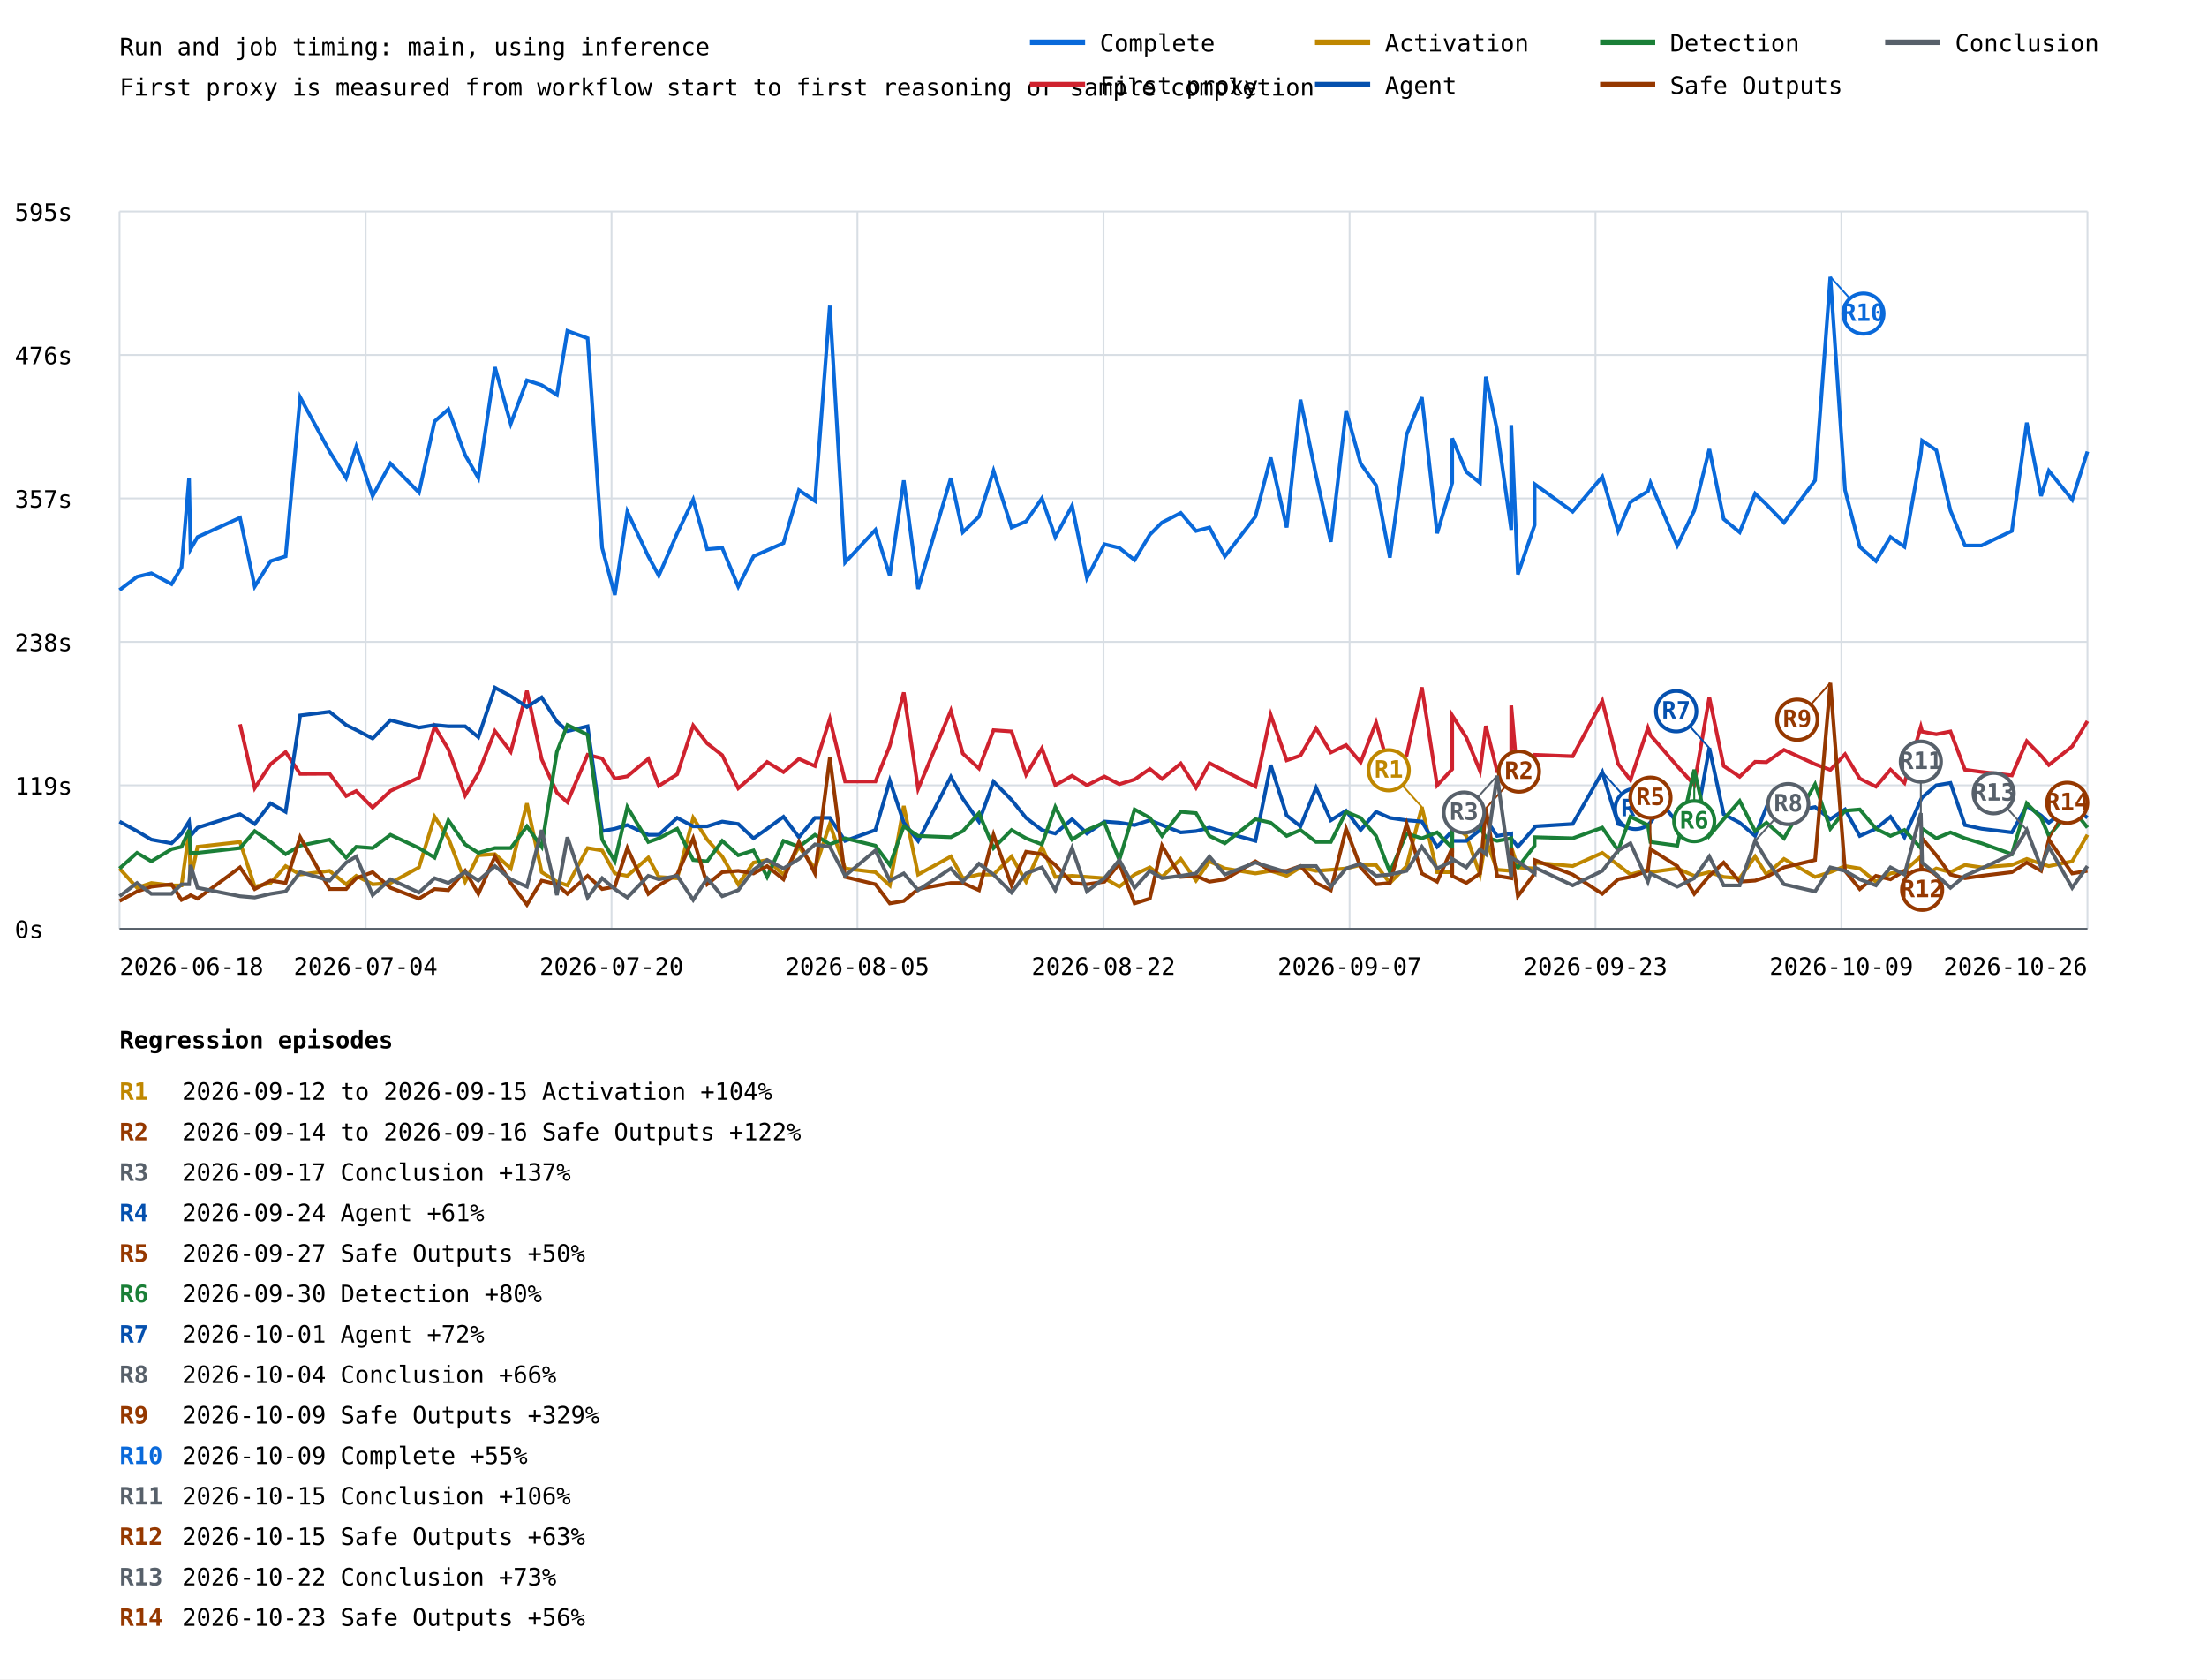
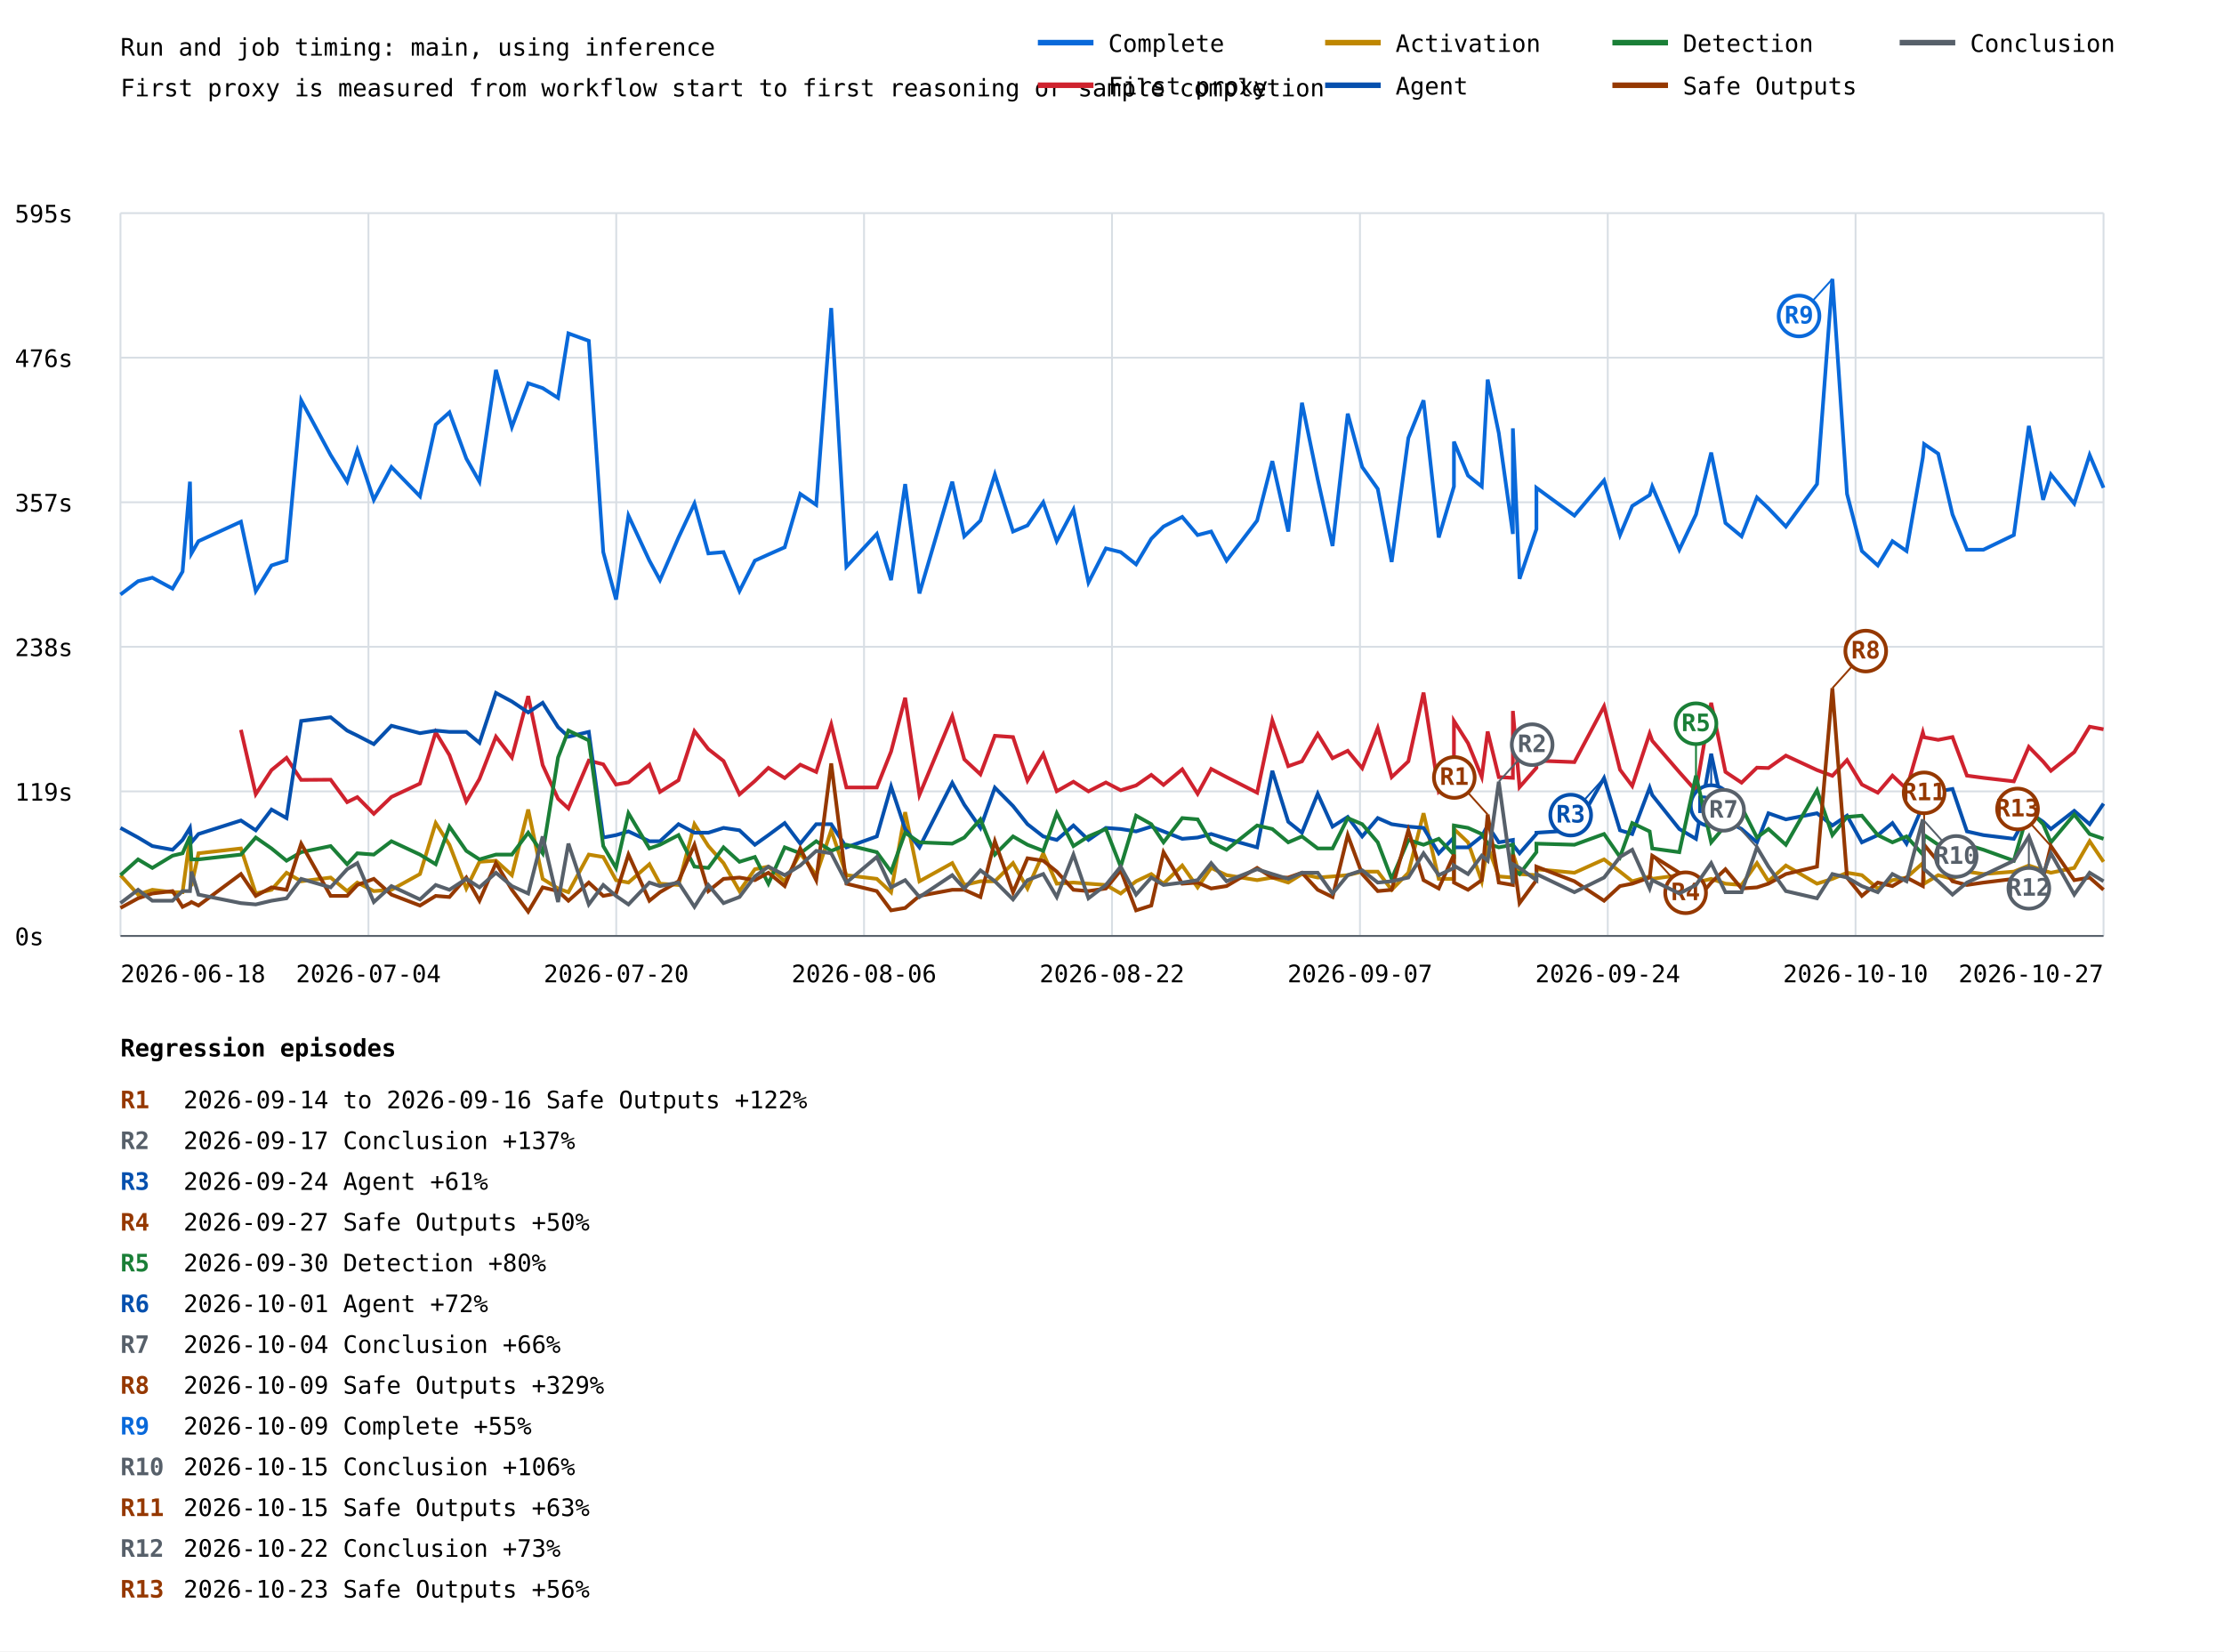
- <svg xmlns="http://www.w3.org/2000/svg" width="1200" height="913" viewBox="0 0 1200 913">
+ <svg xmlns="http://www.w3.org/2000/svg" width="1200" height="891" viewBox="0 0 1200 891">
  <rect width="100%" height="100%" fill="white" />
  <style>text{font-family:ui-monospace,monospace;font-size:13px}.axis{stroke:#57606a;stroke-width:1}.grid{stroke:#d8dee4;stroke-width:1}</style>
  <text x="65" y="30" font-size="20">Run and job timing: main, using inference</text>
  <text x="65" y="52">First proxy is measured from workflow start to first reasoning or sample completion</text>
  <line class="grid" x1="65" y1="505.0" x2="1135" y2="505.0" />
  <text x="8" y="510.0">0s</text>
  <line class="grid" x1="65" y1="427.0" x2="1135" y2="427.0" />
  <text x="8" y="432.0">119s</text>
  <line class="grid" x1="65" y1="349.0" x2="1135" y2="349.0" />
  <text x="8" y="354.0">238s</text>
  <line class="grid" x1="65" y1="271.0" x2="1135" y2="271.0" />
  <text x="8" y="276.0">357s</text>
  <line class="grid" x1="65" y1="193.0" x2="1135" y2="193.0" />
  <text x="8" y="198.0">476s</text>
  <line class="grid" x1="65" y1="115.0" x2="1135" y2="115.0" />
  <text x="8" y="120.0">595s</text>
  <line class="grid" x1="65.0" y1="115" x2="65.0" y2="505" />
  <line class="grid" x1="198.8" y1="115" x2="198.8" y2="505" />
  <line class="grid" x1="332.5" y1="115" x2="332.5" y2="505" />
  <line class="grid" x1="466.2" y1="115" x2="466.2" y2="505" />
  <line class="grid" x1="600.0" y1="115" x2="600.0" y2="505" />
  <line class="grid" x1="733.8" y1="115" x2="733.8" y2="505" />
  <line class="grid" x1="867.5" y1="115" x2="867.5" y2="505" />
  <line class="grid" x1="1001.2" y1="115" x2="1001.2" y2="505" />
  <line class="grid" x1="1135.0" y1="115" x2="1135.0" y2="505" />
-   <polyline points="65.0,320.8 74.5,313.6 82.3,311.7 93.3,317.6 98.7,308.4 102.8,259.9 103.6,298.6 107.4,292.0 130.5,281.5 138.5,318.9 147.1,305.1 155.3,302.5 163.2,216.0 179.2,245.5 188.2,259.9 193.7,242.9 202.6,269.7 212.3,252.0 227.8,267.8 236.3,229.1 243.8,222.5 252.9,247.4 260.1,259.9 269.1,199.6 277.7,230.4 286.5,206.8 294.5,209.4 302.8,214.7 308.5,179.9 319.5,183.9 327.4,297.9 334.3,323.5 341.1,278.2 352.5,302.5 358.2,313.0 368.2,290.0 376.9,271.7 384.5,298.6 392.7,297.9 401.4,318.9 409.7,302.5 417.1,299.2 426.0,295.3 434.4,266.5 443.1,272.4 451.2,166.2 459.5,305.8 476.0,288.1 483.8,313.0 491.4,261.2 499.2,320.2 517.0,259.9 523.5,289.4 532.3,280.9 540.2,256.0 550.0,286.8 557.9,283.5 566.5,271.0 573.8,292.0 582.9,275.0 591.0,314.3 600.5,295.9 608.6,297.9 616.9,304.5 625.2,290.7 631.8,284.1 642.0,278.9 650.3,288.7 657.6,286.8 666.0,302.5 682.6,280.9 690.9,248.8 699.6,286.8 707.1,217.3 715.6,258.6 723.6,294.6 731.9,223.2 739.8,252.0 748.2,263.8 755.7,303.2 764.8,236.3 773.1,216.0 781.4,290.0 789.6,262.5 789.6,238.3 797.3,256.6 804.7,262.5 807.9,204.8 814.0,233.7 821.7,288.1 821.7,231.1 825.3,312.3 834.4,285.5 834.4,263.2 855.1,278.2 871.2,259.2 879.8,288.7 886.5,273.0 896.0,267.1 897.4,262.5 912.0,296.6 921.2,277.6 929.4,244.2 937.2,282.2 945.9,289.4 954.3,268.4 960.5,274.3 970.0,284.1 986.9,261.2 995.2,150.5 1003.2,266.5 1011.2,297.3 1020.0,305.1 1027.9,292.0 1035.5,297.3 1044.4,246.8 1045.1,239.6 1052.8,244.8 1060.5,277.6 1068.4,296.6 1077.4,296.6 1093.9,288.7 1102.0,229.8 1109.8,269.7 1114.0,256.0 1126.7,271.7 1135.0,245.5" fill="none" stroke="#0969da" stroke-width="2" />
-   <line x1="995.2" y1="150.5" x2="1013.2" y2="170.5" stroke="#0969da" stroke-width="1" />
-   <circle cx="1013.2" cy="170.5" r="11" fill="white" stroke="#0969da" stroke-width="2" />
-   <text x="1013.2" y="174.5" fill="#0969da" font-size="10" font-weight="bold" text-anchor="middle">R10</text>
-   <polyline points="130.5,393.8 138.5,428.5 147.1,415.5 155.3,408.9 163.2,420.8 179.2,420.7 188.2,432.8 193.7,430.1 202.6,439.1 212.3,430.0 227.8,422.8 236.3,395.1 243.8,407.4 252.9,432.5 260.1,420.3 269.1,397.5 277.7,408.7 286.5,375.6 294.5,412.8 302.8,431.0 308.5,436.2 319.5,410.4 327.4,412.4 334.3,423.3 341.1,422.1 352.5,412.6 358.2,427.3 368.2,421.0 376.9,394.5 384.5,404.2 392.7,410.6 401.4,428.6 409.7,421.4 417.1,414.3 426.0,419.8 434.4,412.6 443.1,416.5 451.2,390.9 459.5,424.9 476.0,424.9 483.8,405.5 491.4,376.5 499.2,428.9 517.0,386.4 523.5,409.7 532.3,417.8 540.2,397.0 550.0,397.7 557.9,421.2 566.5,406.9 573.8,426.9 582.9,421.8 591.0,427.0 600.5,422.2 608.6,426.4 616.9,423.8 625.2,418.1 631.8,423.5 642.0,415.1 650.3,428.3 657.6,414.9 666.0,419.3 682.6,427.7 690.9,388.7 699.6,413.4 707.1,410.8 715.6,396.0 723.6,409.1 731.9,405.1 739.8,414.5 748.2,392.8 755.7,419.3 764.8,410.8 773.1,373.7 781.4,427.0 789.6,418.2 789.6,389.0 797.3,401.0 804.7,419.2 807.9,394.7 814.0,419.3 821.7,419.7 821.7,383.6 825.3,424.7 834.4,414.3 834.4,410.4 855.1,411.2 871.2,381.1 879.8,415.3 886.5,424.1 896.0,395.8 897.4,399.7 912.0,416.6 921.2,426.7 929.4,379.2 937.2,416.5 945.9,422.3 954.3,414.2 960.5,414.4 970.0,407.7 986.9,415.5 995.2,418.6 1003.2,410.1 1011.2,423.3 1020.0,427.7 1027.9,418.5 1035.5,425.7 1044.4,395.2 1045.1,397.8 1052.8,399.2 1060.5,397.7 1068.4,418.5 1077.4,419.7 1093.9,421.6 1102.0,403.0 1109.8,410.9 1114.0,415.9 1126.7,405.8 1135.0,392.1" fill="none" stroke="#cf222e" stroke-width="2" />
-   <polyline points="65.0,472.2 74.5,482.7 82.3,480.1 93.3,481.4 98.7,481.4 102.8,451.9 103.6,478.1 107.4,460.4 130.5,457.8 138.5,482.1 147.1,480.1 155.3,470.9 163.2,475.5 179.2,473.5 188.2,480.8 193.7,476.2 202.6,480.8 212.3,480.1 227.8,471.6 236.3,444.1 243.8,455.8 252.9,479.4 260.1,465.0 269.1,464.4 277.7,472.2 286.5,436.8 294.5,474.2 302.8,479.4 308.5,481.4 319.5,461.1 327.4,462.4 334.3,474.9 341.1,476.2 352.5,466.3 358.2,476.8 368.2,477.5 376.9,444.7 384.5,456.5 392.7,465.7 401.4,480.8 409.7,469.0 417.1,467.6 426.0,475.5 434.4,460.4 443.1,472.2 451.2,448.0 459.5,472.2 476.0,474.2 483.8,481.4 491.4,438.2 499.2,475.5 517.0,465.7 523.5,477.5 532.3,475.5 540.2,475.5 550.0,465.7 557.9,479.4 566.5,460.4 573.8,476.8 582.9,476.2 591.0,476.8 600.5,477.5 608.6,482.1 616.9,475.5 625.2,471.6 631.8,476.8 642.0,467.0 650.3,478.8 657.6,468.3 666.0,472.2 682.6,474.9 690.9,473.5 699.6,476.2 707.1,471.6 715.6,473.5 723.6,472.9 731.9,472.2 739.8,470.3 748.2,470.3 755.7,480.1 764.8,470.9 773.1,438.8 781.4,474.2 789.6,474.2 789.6,447.3 797.3,454.5 804.7,475.5 807.9,456.5 814.0,472.9 821.7,473.5 821.7,460.4 825.3,471.6 834.4,472.2 834.4,469.0 855.1,470.9 871.2,463.7 879.8,470.3 886.5,475.5 896.0,472.9 897.4,474.2 912.0,472.2 921.2,476.2 929.4,474.2 937.2,476.8 945.9,477.5 954.3,465.7 960.5,475.5 970.0,467.0 986.9,476.8 995.2,474.2 1003.2,470.9 1011.2,472.2 1020.0,479.4 1027.9,474.9 1035.5,473.5 1044.4,465.7 1045.1,476.8 1052.8,472.2 1060.5,474.2 1068.4,470.3 1077.4,471.6 1093.9,470.3 1102.0,467.0 1109.8,469.6 1114.0,470.9 1126.7,468.3 1135.0,453.9" fill="none" stroke="#bf8700" stroke-width="2" />
-   <line x1="773.1" y1="438.8" x2="755.1" y2="418.8" stroke="#bf8700" stroke-width="1" />
-   <circle cx="755.1" cy="418.8" r="11" fill="white" stroke="#bf8700" stroke-width="2" />
-   <text x="755.1" y="422.8" fill="#bf8700" font-size="10" font-weight="bold" text-anchor="middle">R1</text>
-   <polyline points="65.0,446.7 74.5,451.9 82.3,456.5 93.3,458.5 98.7,453.2 102.8,446.7 103.6,454.5 107.4,450.0 130.5,442.7 138.5,448.0 147.1,436.8 155.3,441.4 163.2,389.0 179.2,387.0 188.2,394.2 193.7,396.9 202.6,401.5 212.3,391.6 227.8,395.6 236.3,394.2 243.8,394.9 252.9,394.9 260.1,400.8 269.1,373.9 277.7,378.5 286.5,384.4 294.5,379.2 302.8,392.3 308.5,397.5 319.5,394.9 327.4,451.9 334.3,450.6 341.1,448.6 352.5,453.9 358.2,453.9 368.2,444.7 376.9,449.3 384.5,449.3 392.7,446.7 401.4,448.0 409.7,455.8 417.1,450.6 426.0,444.1 434.4,455.2 443.1,444.7 451.2,444.7 459.5,457.2 476.0,451.3 483.8,424.4 491.4,447.3 499.2,457.2 517.0,422.4 523.5,434.2 532.3,446.7 540.2,425.0 550.0,434.9 557.9,444.7 566.5,451.3 573.8,453.2 582.9,445.4 591.0,453.2 600.5,446.7 608.6,447.3 616.9,448.6 625.2,446.0 631.8,448.6 642.0,452.6 650.3,451.9 657.6,450.0 666.0,452.6 682.6,457.2 690.9,415.9 699.6,443.4 707.1,449.3 715.6,428.3 723.6,446.0 731.9,440.8 739.8,451.3 748.2,441.4 755.7,444.7 764.8,446.0 773.1,446.7 781.4,460.4 789.6,451.9 789.6,457.2 797.3,457.2 804.7,451.3 807.9,445.4 814.0,454.5 821.7,453.2 821.7,455.8 825.3,460.4 834.4,450.0 834.4,449.3 855.1,448.0 871.2,419.8 879.8,448.0 886.5,450.0 896.0,425.0 897.4,429.0 912.0,447.3 921.2,452.6 929.4,406.7 937.2,442.7 945.9,447.3 954.3,454.5 960.5,438.8 970.0,442.1 986.9,438.8 995.2,445.4 1003.2,440.1 1011.2,454.5 1020.0,450.6 1027.9,444.1 1035.5,455.2 1044.4,434.9 1045.1,433.6 1052.8,427.0 1060.5,425.7 1068.4,448.6 1077.4,450.6 1093.9,452.6 1102.0,438.2 1109.8,443.4 1114.0,447.3 1126.7,437.5 1135.0,444.7" fill="none" stroke="#0550ae" stroke-width="2" />
-   <line x1="871.2" y1="419.8" x2="889.2" y2="439.8" stroke="#0550ae" stroke-width="1" />
-   <circle cx="889.2" cy="439.8" r="11" fill="white" stroke="#0550ae" stroke-width="2" />
-   <text x="889.2" y="443.8" fill="#0550ae" font-size="10" font-weight="bold" text-anchor="middle">R4</text>
-   <line x1="929.4" y1="406.7" x2="911.4" y2="386.7" stroke="#0550ae" stroke-width="1" />
-   <circle cx="911.4" cy="386.7" r="11" fill="white" stroke="#0550ae" stroke-width="2" />
-   <text x="911.4" y="390.7" fill="#0550ae" font-size="10" font-weight="bold" text-anchor="middle">R7</text>
-   <polyline points="65.0,472.2 74.5,463.7 82.3,468.3 93.3,461.7 98.7,460.4 102.8,451.3 103.6,463.7 107.4,463.7 130.5,461.1 138.5,451.9 147.1,457.8 155.3,464.4 163.2,459.8 179.2,456.5 188.2,466.3 193.7,460.4 202.6,461.1 212.3,453.9 227.8,461.1 236.3,466.3 243.8,446.0 252.9,459.1 260.1,463.7 269.1,461.1 277.7,461.1 286.5,449.3 294.5,460.4 302.8,408.7 308.5,394.2 319.5,399.5 327.4,456.5 334.3,468.3 341.1,438.8 352.5,457.8 358.2,455.8 368.2,450.6 376.9,467.6 384.5,468.3 392.7,457.2 401.4,465.0 409.7,462.4 417.1,476.8 426.0,457.2 434.4,460.4 443.1,453.9 451.2,459.1 459.5,455.8 476.0,459.8 483.8,470.3 491.4,449.3 499.2,454.5 517.0,455.2 523.5,451.9 532.3,442.1 540.2,461.1 550.0,451.3 557.9,455.8 566.5,459.1 573.8,438.8 582.9,456.5 591.0,451.3 600.5,447.3 608.6,467.6 616.9,440.1 625.2,444.7 631.8,454.5 642.0,441.4 650.3,442.1 657.6,454.5 666.0,458.5 682.6,445.4 690.9,447.3 699.6,454.5 707.1,451.3 715.6,457.8 723.6,457.8 731.9,441.4 739.8,444.7 748.2,454.5 755.7,474.2 764.8,453.2 773.1,455.8 781.4,452.6 789.6,461.1 789.6,445.4 797.3,446.7 804.7,450.0 807.9,455.2 814.0,457.2 821.7,455.8 821.7,469.0 825.3,471.6 834.4,459.8 834.4,455.2 855.1,455.8 871.2,450.0 879.8,462.4 886.5,444.1 896.0,448.6 897.4,457.8 912.0,459.8 921.2,418.5 929.4,454.5 937.2,445.4 945.9,435.5 954.3,451.9 960.5,447.3 970.0,455.8 986.9,426.4 995.2,450.6 1003.2,440.8 1011.2,440.1 1020.0,450.6 1027.9,454.5 1035.5,451.3 1044.4,461.1 1045.1,450.6 1052.8,455.8 1060.5,452.6 1068.4,455.8 1077.4,458.5 1093.9,464.4 1102.0,436.8 1109.8,444.7 1114.0,454.5 1126.7,439.5 1135.0,450.0" fill="none" stroke="#1a7f37" stroke-width="2" />
-   <line x1="921.2" y1="418.5" x2="921.2" y2="446.5" stroke="#1a7f37" stroke-width="1" />
-   <circle cx="921.2" cy="446.5" r="11" fill="white" stroke="#1a7f37" stroke-width="2" />
-   <text x="921.2" y="450.5" fill="#1a7f37" font-size="10" font-weight="bold" text-anchor="middle">R6</text>
-   <polyline points="65.0,489.9 74.5,484.7 82.3,482.1 93.3,480.8 98.7,489.3 102.8,487.3 103.6,486.7 107.4,488.6 130.5,471.6 138.5,483.4 147.1,478.8 155.3,480.1 163.2,455.2 179.2,483.4 188.2,483.4 193.7,477.5 202.6,474.2 212.3,482.7 227.8,488.6 236.3,483.4 243.8,484.0 252.9,473.5 260.1,486.0 269.1,465.7 277.7,480.1 286.5,491.9 294.5,478.8 302.8,480.8 308.5,486.0 319.5,476.2 327.4,483.4 334.3,482.1 341.1,461.1 352.5,486.0 358.2,481.4 368.2,475.5 376.9,455.8 384.5,480.8 392.7,474.2 401.4,473.5 409.7,474.9 417.1,470.9 426.0,478.1 434.4,457.8 443.1,474.9 451.2,411.9 459.5,476.8 476.0,480.8 483.8,491.2 491.4,489.9 499.2,483.4 517.0,480.1 523.5,480.1 532.3,484.0 540.2,453.9 550.0,481.4 557.9,463.1 566.5,464.4 573.8,470.3 582.9,480.1 591.0,480.8 600.5,479.4 608.6,469.6 616.9,491.2 625.2,488.6 631.8,459.8 642.0,476.8 650.3,476.2 657.6,479.4 666.0,478.1 682.6,468.3 690.9,473.5 699.6,473.5 707.1,470.9 715.6,480.1 723.6,484.0 731.9,450.6 739.8,471.6 748.2,480.8 755.7,480.1 764.8,448.0 773.1,474.9 781.4,479.4 789.6,461.1 789.6,476.2 797.3,480.1 804.7,474.9 807.9,439.5 814.0,476.2 821.7,477.5 821.7,461.1 825.3,487.3 834.4,474.9 834.4,467.6 855.1,475.5 871.2,486.0 879.8,478.1 886.5,476.8 896.0,473.5 897.4,461.7 912.0,470.9 921.2,486.0 929.4,476.2 937.2,469.0 945.9,479.4 954.3,478.8 960.5,476.8 970.0,471.6 986.9,467.6 995.2,371.3 1003.2,473.5 1011.2,483.4 1020.0,476.2 1027.9,478.1 1035.5,473.5 1044.4,478.1 1045.1,455.8 1052.8,465.0 1060.5,475.5 1068.4,477.5 1077.4,476.2 1093.9,474.2 1102.0,469.0 1109.8,473.5 1114.0,456.5 1126.7,474.9 1135.0,473.5" fill="none" stroke="#953800" stroke-width="2" />
-   <line x1="807.9" y1="439.5" x2="825.9" y2="419.5" stroke="#953800" stroke-width="1" />
-   <circle cx="825.9" cy="419.5" r="11" fill="white" stroke="#953800" stroke-width="2" />
-   <text x="825.9" y="423.5" fill="#953800" font-size="10" font-weight="bold" text-anchor="middle">R2</text>
-   <line x1="897.4" y1="461.7" x2="897.4" y2="433.7" stroke="#953800" stroke-width="1" />
-   <circle cx="897.4" cy="433.7" r="11" fill="white" stroke="#953800" stroke-width="2" />
-   <text x="897.4" y="437.7" fill="#953800" font-size="10" font-weight="bold" text-anchor="middle">R5</text>
-   <line x1="995.2" y1="371.3" x2="977.2" y2="391.3" stroke="#953800" stroke-width="1" />
-   <circle cx="977.2" cy="391.3" r="11" fill="white" stroke="#953800" stroke-width="2" />
-   <text x="977.2" y="395.3" fill="#953800" font-size="10" font-weight="bold" text-anchor="middle">R9</text>
-   <line x1="1045.1" y1="455.8" x2="1045.1" y2="483.8" stroke="#953800" stroke-width="1" />
-   <circle cx="1045.1" cy="483.8" r="11" fill="white" stroke="#953800" stroke-width="2" />
-   <text x="1045.1" y="487.8" fill="#953800" font-size="10" font-weight="bold" text-anchor="middle">R12</text>
-   <line x1="1114.0" y1="456.5" x2="1124.0" y2="436.5" stroke="#953800" stroke-width="1" />
-   <circle cx="1124.0" cy="436.5" r="11" fill="white" stroke="#953800" stroke-width="2" />
-   <text x="1124.0" y="440.5" fill="#953800" font-size="10" font-weight="bold" text-anchor="middle">R14</text>
-   <polyline points="65.0,487.3 74.5,480.1 82.3,486.0 93.3,486.0 98.7,480.8 102.8,480.8 103.6,470.3 107.4,482.7 130.5,487.3 138.5,488.0 147.1,486.0 155.3,484.7 163.2,474.2 179.2,478.8 188.2,469.0 193.7,465.7 202.6,486.7 212.3,478.1 227.8,485.3 236.3,477.5 243.8,480.1 252.9,474.2 260.1,478.8 269.1,470.9 277.7,478.1 286.5,482.1 294.5,451.3 302.8,486.7 308.5,455.2 319.5,488.0 327.4,477.5 334.3,483.4 341.1,488.0 352.5,476.2 358.2,478.1 368.2,476.2 376.9,489.3 384.5,477.5 392.7,487.3 401.4,484.0 409.7,472.9 417.1,467.6 426.0,472.2 434.4,467.0 443.1,459.1 451.2,460.4 459.5,476.2 476.0,462.4 483.8,478.8 491.4,474.9 499.2,484.0 517.0,472.2 523.5,479.4 532.3,469.6 540.2,475.5 550.0,485.3 557.9,474.9 566.5,471.6 573.8,484.0 582.9,461.1 591.0,484.7 600.5,477.5 608.6,467.6 616.9,482.7 625.2,473.5 631.8,477.5 642.0,476.2 650.3,474.9 657.6,465.7 666.0,475.5 682.6,469.0 690.9,471.6 699.6,474.2 707.1,470.9 715.6,470.9 723.6,482.1 731.9,472.2 739.8,469.6 748.2,476.2 755.7,475.5 764.8,473.5 773.1,460.4 781.4,472.2 789.6,468.3 789.6,467.0 797.3,471.6 804.7,461.7 807.9,464.4 814.0,421.8 821.7,476.8 821.7,466.3 825.3,468.3 834.4,474.9 834.4,471.6 855.1,481.4 871.2,473.5 879.8,462.4 886.5,458.5 896.0,479.4 897.4,474.9 912.0,482.1 921.2,477.5 929.4,465.7 937.2,481.4 945.9,481.4 954.3,457.2 960.5,467.6 970.0,480.8 986.9,484.7 995.2,471.6 1003.2,473.5 1011.2,478.1 1020.0,481.4 1027.9,471.6 1035.5,475.5 1044.4,442.1 1045.1,469.0 1052.8,475.5 1060.5,482.7 1068.4,476.2 1077.4,472.2 1093.9,464.4 1102.0,451.3 1109.8,471.6 1114.0,460.4 1126.7,482.7 1135.0,470.9" fill="none" stroke="#57606a" stroke-width="2" />
-   <line x1="814.0" y1="421.8" x2="796.0" y2="441.8" stroke="#57606a" stroke-width="1" />
-   <circle cx="796.0" cy="441.8" r="11" fill="white" stroke="#57606a" stroke-width="2" />
-   <text x="796.0" y="445.8" fill="#57606a" font-size="10" font-weight="bold" text-anchor="middle">R3</text>
-   <line x1="954.3" y1="457.2" x2="972.3" y2="437.2" stroke="#57606a" stroke-width="1" />
-   <circle cx="972.3" cy="437.2" r="11" fill="white" stroke="#57606a" stroke-width="2" />
-   <text x="972.3" y="441.2" fill="#57606a" font-size="10" font-weight="bold" text-anchor="middle">R8</text>
-   <line x1="1044.4" y1="442.1" x2="1044.4" y2="414.1" stroke="#57606a" stroke-width="1" />
-   <circle cx="1044.4" cy="414.1" r="11" fill="white" stroke="#57606a" stroke-width="2" />
-   <text x="1044.4" y="418.1" fill="#57606a" font-size="10" font-weight="bold" text-anchor="middle">R11</text>
-   <line x1="1102.0" y1="451.3" x2="1084.0" y2="431.3" stroke="#57606a" stroke-width="1" />
-   <circle cx="1084.0" cy="431.3" r="11" fill="white" stroke="#57606a" stroke-width="2" />
-   <text x="1084.0" y="435.3" fill="#57606a" font-size="10" font-weight="bold" text-anchor="middle">R13</text>
+   <polyline points="65.0,320.8 74.5,313.6 82.2,311.7 93.1,317.6 98.5,308.4 102.5,259.9 103.3,298.6 107.1,292.0 130.0,281.5 138.0,318.9 146.5,305.1 154.6,302.5 162.5,216.0 178.4,245.5 187.3,259.9 192.8,242.9 201.7,269.7 211.2,252.0 226.6,267.8 235.1,229.1 242.5,222.5 251.6,247.4 258.7,259.9 267.6,199.6 276.2,230.4 285.0,206.8 292.8,209.4 301.1,214.7 306.7,179.9 317.7,183.9 325.5,297.9 332.4,323.5 339.1,278.2 350.4,302.5 356.1,313.0 366.1,290.0 374.7,271.7 382.2,298.6 390.4,297.9 399.0,318.9 407.3,302.5 414.6,299.2 423.4,295.3 431.8,266.5 440.4,272.4 448.5,166.2 456.7,305.8 473.1,288.1 480.8,313.0 488.4,261.2 496.1,320.2 513.8,259.9 520.3,289.4 529.0,280.9 536.8,256.0 546.6,286.8 554.4,283.5 562.9,271.0 570.2,292.0 579.2,275.0 587.3,314.3 596.7,295.9 604.7,297.9 613.0,304.5 621.2,290.7 627.8,284.1 637.9,278.9 646.2,288.7 653.5,286.8 661.8,302.5 678.3,280.9 686.5,248.8 695.1,286.8 702.5,217.3 711.0,258.6 719.0,294.6 727.2,223.2 735.0,252.0 743.4,263.8 750.9,303.2 759.9,236.3 768.1,216.0 776.3,290.0 784.5,262.5 784.5,238.3 792.1,256.6 799.5,262.5 802.7,204.8 808.7,233.7 816.3,288.1 816.3,231.1 819.9,312.3 829.0,285.5 829.0,263.2 849.5,278.2 865.5,259.2 874.1,288.7 880.7,273.0 890.1,267.1 891.5,262.5 906.1,296.6 915.1,277.6 923.3,244.2 931.0,282.2 939.7,289.4 948.0,268.4 954.2,274.3 963.6,284.1 980.4,261.2 988.7,150.5 996.6,266.5 1004.6,297.3 1013.2,305.1 1021.1,292.0 1028.7,297.3 1037.5,246.8 1038.2,239.6 1045.8,244.8 1053.5,277.6 1061.3,296.6 1070.2,296.6 1086.6,288.7 1094.7,229.8 1102.4,269.7 1106.6,256.0 1119.2,271.7 1127.5,245.5 1135.0,263.2" fill="none" stroke="#0969da" stroke-width="2" />
+   <line x1="988.7" y1="150.5" x2="970.7" y2="170.5" stroke="#0969da" stroke-width="1" />
+   <circle cx="970.7" cy="170.5" r="11" fill="white" stroke="#0969da" stroke-width="2" />
+   <text x="970.7" y="174.5" fill="#0969da" font-size="10" font-weight="bold" text-anchor="middle">R9</text>
+   <polyline points="130.0,393.8 138.0,428.5 146.5,415.5 154.6,408.9 162.5,420.8 178.4,420.7 187.3,432.8 192.8,430.1 201.7,439.1 211.2,430.0 226.6,422.8 235.1,395.1 242.5,407.4 251.6,432.5 258.7,420.3 267.6,397.5 276.2,408.7 285.0,375.6 292.8,412.8 301.1,431.0 306.7,436.2 317.7,410.4 325.5,412.4 332.4,423.3 339.1,422.1 350.4,412.6 356.1,427.3 366.1,421.0 374.7,394.5 382.2,404.2 390.4,410.6 399.0,428.6 407.3,421.4 414.6,414.3 423.4,419.8 431.8,412.6 440.4,416.5 448.5,390.9 456.7,424.9 473.1,424.9 480.8,405.5 488.4,376.5 496.1,428.9 513.8,386.4 520.3,409.7 529.0,417.8 536.8,397.0 546.6,397.7 554.4,421.2 562.9,406.9 570.2,426.9 579.2,421.8 587.3,427.0 596.7,422.2 604.7,426.4 613.0,423.8 621.2,418.1 627.8,423.5 637.9,415.1 646.2,428.3 653.5,414.9 661.8,419.3 678.3,427.7 686.5,388.7 695.1,413.4 702.5,410.8 711.0,396.0 719.0,409.1 727.2,405.1 735.0,414.5 743.4,392.8 750.9,419.3 759.9,410.8 768.1,373.7 776.3,427.0 784.5,418.2 784.5,389.0 792.1,401.0 799.5,419.2 802.7,394.7 808.7,419.3 816.3,419.7 816.3,383.6 819.9,424.7 829.0,414.3 829.0,410.4 849.5,411.2 865.5,381.1 874.1,415.3 880.7,424.1 890.1,395.8 891.5,399.7 906.1,416.6 915.1,426.7 923.3,379.2 931.0,416.5 939.7,422.3 948.0,414.2 954.2,414.4 963.6,407.7 980.4,415.5 988.7,418.6 996.6,410.1 1004.6,423.3 1013.2,427.7 1021.1,418.5 1028.7,425.7 1037.5,395.2 1038.2,397.8 1045.8,399.2 1053.5,397.7 1061.3,418.5 1070.2,419.7 1086.6,421.6 1094.7,403.0 1102.4,410.9 1106.6,415.9 1119.2,405.8 1127.5,392.1 1135.0,393.5" fill="none" stroke="#cf222e" stroke-width="2" />
+   <polyline points="65.0,472.2 74.5,482.7 82.2,480.1 93.1,481.4 98.5,481.4 102.5,451.9 103.3,478.1 107.1,460.4 130.0,457.8 138.0,482.1 146.5,480.1 154.6,470.9 162.5,475.5 178.4,473.5 187.3,480.8 192.8,476.2 201.7,480.8 211.2,480.1 226.6,471.6 235.1,444.1 242.5,455.8 251.6,479.4 258.7,465.0 267.6,464.4 276.2,472.2 285.0,436.8 292.8,474.2 301.1,479.4 306.7,481.4 317.7,461.1 325.5,462.4 332.4,474.9 339.1,476.2 350.4,466.3 356.1,476.8 366.1,477.5 374.7,444.7 382.2,456.5 390.4,465.7 399.0,480.8 407.3,469.0 414.6,467.6 423.4,475.5 431.8,460.4 440.4,472.2 448.5,448.0 456.7,472.2 473.1,474.2 480.8,481.4 488.4,438.2 496.1,475.5 513.8,465.7 520.3,477.5 529.0,475.5 536.8,475.5 546.6,465.7 554.4,479.4 562.9,460.4 570.2,476.8 579.2,476.2 587.3,476.8 596.7,477.5 604.7,482.1 613.0,475.5 621.2,471.6 627.8,476.8 637.9,467.0 646.2,478.8 653.5,468.3 661.8,472.2 678.3,474.9 686.5,473.5 695.1,476.2 702.5,471.6 711.0,473.5 719.0,472.9 727.2,472.2 735.0,470.3 743.4,470.3 750.9,480.1 759.9,470.9 768.1,438.8 776.3,474.2 784.5,474.2 784.5,447.3 792.1,454.5 799.5,475.5 802.7,456.5 808.7,472.9 816.3,473.5 816.3,460.4 819.9,471.6 829.0,472.2 829.0,469.0 849.5,470.9 865.5,463.7 874.1,470.3 880.7,475.5 890.1,472.9 891.5,474.2 906.1,472.2 915.1,476.2 923.3,474.2 931.0,476.8 939.7,477.5 948.0,465.7 954.2,475.5 963.6,467.0 980.4,476.8 988.7,474.2 996.6,470.9 1004.6,472.2 1013.2,479.4 1021.1,474.9 1028.7,473.5 1037.5,465.7 1038.2,476.8 1045.8,472.2 1053.5,474.2 1061.3,470.3 1070.2,471.6 1086.6,470.3 1094.7,467.0 1102.4,469.6 1106.6,470.9 1119.2,468.3 1127.5,453.9 1135.0,465.0" fill="none" stroke="#bf8700" stroke-width="2" />
+   <polyline points="65.0,446.7 74.5,451.9 82.2,456.5 93.1,458.5 98.5,453.2 102.5,446.7 103.3,454.5 107.1,450.0 130.0,442.7 138.0,448.0 146.5,436.8 154.6,441.4 162.5,389.0 178.4,387.0 187.3,394.2 192.8,396.9 201.7,401.5 211.2,391.6 226.6,395.6 235.1,394.2 242.5,394.9 251.6,394.9 258.7,400.8 267.6,373.9 276.2,378.5 285.0,384.4 292.8,379.2 301.1,392.3 306.7,397.5 317.7,394.9 325.5,451.9 332.4,450.6 339.1,448.6 350.4,453.9 356.1,453.9 366.1,444.7 374.7,449.3 382.2,449.3 390.4,446.7 399.0,448.0 407.3,455.8 414.6,450.6 423.4,444.1 431.8,455.2 440.4,444.7 448.5,444.7 456.7,457.2 473.1,451.3 480.8,424.4 488.4,447.3 496.1,457.2 513.8,422.4 520.3,434.2 529.0,446.7 536.8,425.0 546.6,434.9 554.4,444.7 562.9,451.3 570.2,453.2 579.2,445.4 587.3,453.2 596.7,446.7 604.7,447.3 613.0,448.6 621.2,446.0 627.8,448.6 637.9,452.6 646.2,451.9 653.5,450.0 661.8,452.6 678.3,457.2 686.5,415.9 695.1,443.4 702.5,449.3 711.0,428.3 719.0,446.0 727.2,440.8 735.0,451.3 743.4,441.4 750.9,444.7 759.9,446.0 768.1,446.7 776.3,460.4 784.5,451.9 784.5,457.2 792.1,457.2 799.5,451.3 802.7,445.4 808.7,454.5 816.3,453.2 816.3,455.8 819.9,460.4 829.0,450.0 829.0,449.3 849.5,448.0 865.5,419.8 874.1,448.0 880.7,450.0 890.1,425.0 891.5,429.0 906.1,447.3 915.1,452.6 923.3,406.7 931.0,442.7 939.7,447.3 948.0,454.5 954.2,438.8 963.6,442.1 980.4,438.8 988.7,445.4 996.6,440.1 1004.6,454.5 1013.2,450.6 1021.1,444.1 1028.7,455.2 1037.5,434.9 1038.2,433.6 1045.8,427.0 1053.5,425.7 1061.3,448.6 1070.2,450.6 1086.6,452.6 1094.7,438.2 1102.4,443.4 1106.6,447.3 1119.2,437.5 1127.5,444.7 1135.0,433.6" fill="none" stroke="#0550ae" stroke-width="2" />
+   <line x1="865.5" y1="419.8" x2="847.5" y2="439.8" stroke="#0550ae" stroke-width="1" />
+   <circle cx="847.5" cy="439.8" r="11" fill="white" stroke="#0550ae" stroke-width="2" />
+   <text x="847.5" y="443.8" fill="#0550ae" font-size="10" font-weight="bold" text-anchor="middle">R3</text>
+   <line x1="923.3" y1="406.7" x2="923.3" y2="434.7" stroke="#0550ae" stroke-width="1" />
+   <circle cx="923.3" cy="434.7" r="11" fill="white" stroke="#0550ae" stroke-width="2" />
+   <text x="923.3" y="438.7" fill="#0550ae" font-size="10" font-weight="bold" text-anchor="middle">R6</text>
+   <polyline points="65.0,472.2 74.5,463.7 82.2,468.3 93.1,461.7 98.5,460.4 102.5,451.3 103.3,463.7 107.1,463.7 130.0,461.1 138.0,451.9 146.5,457.8 154.6,464.4 162.5,459.8 178.4,456.5 187.3,466.3 192.8,460.4 201.7,461.1 211.2,453.9 226.6,461.1 235.1,466.3 242.5,446.0 251.6,459.1 258.7,463.7 267.6,461.1 276.2,461.1 285.0,449.3 292.8,460.4 301.1,408.7 306.7,394.2 317.7,399.5 325.5,456.5 332.4,468.3 339.1,438.8 350.4,457.8 356.1,455.8 366.1,450.6 374.7,467.6 382.2,468.3 390.4,457.2 399.0,465.0 407.3,462.4 414.6,476.8 423.4,457.2 431.8,460.4 440.4,453.9 448.5,459.1 456.7,455.8 473.1,459.8 480.8,470.3 488.4,449.3 496.1,454.5 513.8,455.2 520.3,451.9 529.0,442.1 536.8,461.1 546.6,451.3 554.4,455.8 562.9,459.1 570.2,438.8 579.2,456.5 587.3,451.3 596.7,447.3 604.7,467.6 613.0,440.1 621.2,444.7 627.8,454.5 637.9,441.4 646.2,442.1 653.5,454.5 661.8,458.5 678.3,445.4 686.5,447.3 695.1,454.5 702.5,451.3 711.0,457.8 719.0,457.8 727.2,441.4 735.0,444.7 743.4,454.5 750.9,474.2 759.9,453.2 768.1,455.8 776.3,452.6 784.5,461.1 784.5,445.4 792.1,446.7 799.5,450.0 802.7,455.2 808.7,457.2 816.3,455.8 816.3,469.0 819.9,471.6 829.0,459.8 829.0,455.2 849.5,455.8 865.5,450.0 874.1,462.4 880.7,444.1 890.1,448.6 891.5,457.8 906.1,459.8 915.1,418.5 923.3,454.5 931.0,445.4 939.7,435.5 948.0,451.9 954.2,447.3 963.6,455.8 980.4,426.4 988.7,450.6 996.6,440.8 1004.6,440.1 1013.2,450.6 1021.1,454.5 1028.7,451.3 1037.5,461.1 1038.2,450.6 1045.8,455.8 1053.5,452.6 1061.3,455.8 1070.2,458.5 1086.6,464.4 1094.7,436.8 1102.4,444.7 1106.6,454.5 1119.2,439.5 1127.5,450.0 1135.0,452.6" fill="none" stroke="#1a7f37" stroke-width="2" />
+   <line x1="915.1" y1="418.5" x2="915.1" y2="390.5" stroke="#1a7f37" stroke-width="1" />
+   <circle cx="915.1" cy="390.5" r="11" fill="white" stroke="#1a7f37" stroke-width="2" />
+   <text x="915.1" y="394.5" fill="#1a7f37" font-size="10" font-weight="bold" text-anchor="middle">R5</text>
+   <polyline points="65.0,489.9 74.5,484.7 82.2,482.1 93.1,480.8 98.5,489.3 102.5,487.3 103.3,486.7 107.1,488.6 130.0,471.6 138.0,483.4 146.5,478.8 154.6,480.1 162.5,455.2 178.4,483.4 187.3,483.4 192.8,477.5 201.7,474.2 211.2,482.7 226.6,488.6 235.1,483.4 242.5,484.0 251.6,473.5 258.7,486.0 267.6,465.7 276.2,480.1 285.0,491.9 292.8,478.8 301.1,480.8 306.7,486.0 317.7,476.2 325.5,483.4 332.4,482.1 339.1,461.1 350.4,486.0 356.1,481.4 366.1,475.5 374.7,455.8 382.2,480.8 390.4,474.2 399.0,473.5 407.3,474.9 414.6,470.9 423.4,478.1 431.8,457.8 440.4,474.9 448.5,411.9 456.7,476.8 473.1,480.8 480.8,491.2 488.4,489.9 496.1,483.4 513.8,480.1 520.3,480.1 529.0,484.0 536.8,453.9 546.6,481.4 554.4,463.1 562.9,464.4 570.2,470.3 579.2,480.1 587.3,480.8 596.7,479.4 604.7,469.6 613.0,491.2 621.2,488.6 627.8,459.8 637.9,476.8 646.2,476.2 653.5,479.4 661.8,478.1 678.3,468.3 686.5,473.5 695.1,473.5 702.5,470.9 711.0,480.1 719.0,484.0 727.2,450.6 735.0,471.6 743.4,480.8 750.9,480.1 759.9,448.0 768.1,474.9 776.3,479.4 784.5,461.1 784.5,476.2 792.1,480.1 799.5,474.9 802.7,439.5 808.7,476.2 816.3,477.5 816.3,461.1 819.9,487.3 829.0,474.9 829.0,467.6 849.5,475.5 865.5,486.0 874.1,478.1 880.7,476.8 890.1,473.5 891.5,461.7 906.1,470.9 915.1,486.0 923.3,476.2 931.0,469.0 939.7,479.4 948.0,478.8 954.2,476.8 963.6,471.6 980.4,467.6 988.7,371.3 996.6,473.5 1004.6,483.4 1013.2,476.2 1021.1,478.1 1028.7,473.5 1037.5,478.1 1038.2,455.8 1045.8,465.0 1053.5,475.5 1061.3,477.5 1070.2,476.2 1086.6,474.2 1094.7,469.0 1102.4,473.5 1106.6,456.5 1119.2,474.9 1127.5,473.5 1135.0,480.1" fill="none" stroke="#953800" stroke-width="2" />
+   <line x1="802.7" y1="439.5" x2="784.7" y2="419.5" stroke="#953800" stroke-width="1" />
+   <circle cx="784.7" cy="419.5" r="11" fill="white" stroke="#953800" stroke-width="2" />
+   <text x="784.7" y="423.5" fill="#953800" font-size="10" font-weight="bold" text-anchor="middle">R1</text>
+   <line x1="891.5" y1="461.7" x2="909.5" y2="481.7" stroke="#953800" stroke-width="1" />
+   <circle cx="909.5" cy="481.7" r="11" fill="white" stroke="#953800" stroke-width="2" />
+   <text x="909.5" y="485.7" fill="#953800" font-size="10" font-weight="bold" text-anchor="middle">R4</text>
+   <line x1="988.7" y1="371.3" x2="1006.7" y2="351.3" stroke="#953800" stroke-width="1" />
+   <circle cx="1006.7" cy="351.3" r="11" fill="white" stroke="#953800" stroke-width="2" />
+   <text x="1006.7" y="355.3" fill="#953800" font-size="10" font-weight="bold" text-anchor="middle">R8</text>
+   <line x1="1038.2" y1="455.8" x2="1038.2" y2="427.8" stroke="#953800" stroke-width="1" />
+   <circle cx="1038.2" cy="427.8" r="11" fill="white" stroke="#953800" stroke-width="2" />
+   <text x="1038.2" y="431.8" fill="#953800" font-size="10" font-weight="bold" text-anchor="middle">R11</text>
+   <line x1="1106.6" y1="456.5" x2="1088.6" y2="436.5" stroke="#953800" stroke-width="1" />
+   <circle cx="1088.6" cy="436.5" r="11" fill="white" stroke="#953800" stroke-width="2" />
+   <text x="1088.6" y="440.5" fill="#953800" font-size="10" font-weight="bold" text-anchor="middle">R13</text>
+   <polyline points="65.0,487.3 74.5,480.1 82.2,486.0 93.1,486.0 98.5,480.8 102.5,480.8 103.3,470.3 107.1,482.7 130.0,487.3 138.0,488.0 146.5,486.0 154.6,484.7 162.5,474.2 178.4,478.8 187.3,469.0 192.8,465.7 201.7,486.7 211.2,478.1 226.6,485.3 235.1,477.5 242.5,480.1 251.6,474.2 258.7,478.8 267.6,470.9 276.2,478.1 285.0,482.1 292.8,451.3 301.1,486.7 306.7,455.2 317.7,488.0 325.5,477.5 332.4,483.4 339.1,488.0 350.4,476.2 356.1,478.1 366.1,476.2 374.7,489.3 382.2,477.5 390.4,487.3 399.0,484.0 407.3,472.9 414.6,467.6 423.4,472.2 431.8,467.0 440.4,459.1 448.5,460.4 456.7,476.2 473.1,462.4 480.8,478.8 488.4,474.9 496.1,484.0 513.8,472.2 520.3,479.4 529.0,469.6 536.8,475.5 546.6,485.3 554.4,474.9 562.9,471.6 570.2,484.0 579.2,461.1 587.3,484.7 596.7,477.5 604.7,467.6 613.0,482.7 621.2,473.5 627.8,477.5 637.9,476.2 646.2,474.9 653.5,465.7 661.8,475.5 678.3,469.0 686.5,471.6 695.1,474.2 702.5,470.9 711.0,470.9 719.0,482.1 727.2,472.2 735.0,469.6 743.4,476.2 750.9,475.5 759.9,473.5 768.1,460.4 776.3,472.2 784.5,468.3 784.5,467.0 792.1,471.6 799.5,461.7 802.7,464.4 808.7,421.8 816.3,476.8 816.3,466.3 819.9,468.3 829.0,474.9 829.0,471.6 849.5,481.4 865.5,473.5 874.1,462.4 880.7,458.5 890.1,479.4 891.5,474.9 906.1,482.1 915.1,477.5 923.3,465.7 931.0,481.4 939.7,481.4 948.0,457.2 954.2,467.6 963.6,480.8 980.4,484.7 988.7,471.6 996.6,473.5 1004.6,478.1 1013.2,481.4 1021.1,471.6 1028.7,475.5 1037.5,442.1 1038.2,469.0 1045.8,475.5 1053.5,482.7 1061.3,476.2 1070.2,472.2 1086.6,464.4 1094.7,451.3 1102.4,471.6 1106.6,460.4 1119.2,482.7 1127.5,470.9 1135.0,475.5" fill="none" stroke="#57606a" stroke-width="2" />
+   <line x1="808.7" y1="421.8" x2="826.7" y2="401.8" stroke="#57606a" stroke-width="1" />
+   <circle cx="826.7" cy="401.8" r="11" fill="white" stroke="#57606a" stroke-width="2" />
+   <text x="826.7" y="405.8" fill="#57606a" font-size="10" font-weight="bold" text-anchor="middle">R2</text>
+   <line x1="948.0" y1="457.2" x2="930.0" y2="437.2" stroke="#57606a" stroke-width="1" />
+   <circle cx="930.0" cy="437.2" r="11" fill="white" stroke="#57606a" stroke-width="2" />
+   <text x="930.0" y="441.2" fill="#57606a" font-size="10" font-weight="bold" text-anchor="middle">R7</text>
+   <line x1="1037.5" y1="442.1" x2="1055.5" y2="462.1" stroke="#57606a" stroke-width="1" />
+   <circle cx="1055.5" cy="462.1" r="11" fill="white" stroke="#57606a" stroke-width="2" />
+   <text x="1055.5" y="466.1" fill="#57606a" font-size="10" font-weight="bold" text-anchor="middle">R10</text>
+   <line x1="1094.7" y1="451.3" x2="1094.7" y2="479.3" stroke="#57606a" stroke-width="1" />
+   <circle cx="1094.7" cy="479.3" r="11" fill="white" stroke="#57606a" stroke-width="2" />
+   <text x="1094.7" y="483.3" fill="#57606a" font-size="10" font-weight="bold" text-anchor="middle">R12</text>
  <text x="65.0" y="530" text-anchor="start">2026-06-18</text>
  <text x="198.8" y="530" text-anchor="middle">2026-07-04</text>
  <text x="332.5" y="530" text-anchor="middle">2026-07-20</text>
-   <text x="466.2" y="530" text-anchor="middle">2026-08-05</text>
+   <text x="466.2" y="530" text-anchor="middle">2026-08-06</text>
  <text x="600.0" y="530" text-anchor="middle">2026-08-22</text>
  <text x="733.8" y="530" text-anchor="middle">2026-09-07</text>
-   <text x="867.5" y="530" text-anchor="middle">2026-09-23</text>
-   <text x="1001.2" y="530" text-anchor="middle">2026-10-09</text>
-   <text x="1135.0" y="530" text-anchor="end">2026-10-26</text>
+   <text x="867.5" y="530" text-anchor="middle">2026-09-24</text>
+   <text x="1001.2" y="530" text-anchor="middle">2026-10-10</text>
+   <text x="1135.0" y="530" text-anchor="end">2026-10-27</text>
  <line class="axis" x1="65" y1="505" x2="1135" y2="505" />
  <line x1="560" y1="23" x2="590" y2="23" stroke="#0969da" stroke-width="3" />
  <text x="598" y="28">Complete</text>
  <line x1="560" y1="46" x2="590" y2="46" stroke="#cf222e" stroke-width="3" />
  <text x="598" y="51">First proxy</text>
  <line x1="715" y1="23" x2="745" y2="23" stroke="#bf8700" stroke-width="3" />
  <text x="753" y="28">Activation</text>
  <line x1="715" y1="46" x2="745" y2="46" stroke="#0550ae" stroke-width="3" />
  <text x="753" y="51">Agent</text>
  <line x1="870" y1="23" x2="900" y2="23" stroke="#1a7f37" stroke-width="3" />
  <text x="908" y="28">Detection</text>
  <line x1="870" y1="46" x2="900" y2="46" stroke="#953800" stroke-width="3" />
  <text x="908" y="51">Safe Outputs</text>
  <line x1="1025" y1="23" x2="1055" y2="23" stroke="#57606a" stroke-width="3" />
  <text x="1063" y="28">Conclusion</text>
  <text x="65" y="570" font-size="16" font-weight="bold">Regression episodes</text>
-   <text x="65" y="598" fill="#bf8700" font-weight="bold">R1</text>
-   <text x="99" y="598">2026-09-12 to 2026-09-15  Activation  +104%</text>
-   <text x="65" y="620" fill="#953800" font-weight="bold">R2</text>
-   <text x="99" y="620">2026-09-14 to 2026-09-16  Safe Outputs  +122%</text>
-   <text x="65" y="642" fill="#57606a" font-weight="bold">R3</text>
-   <text x="99" y="642">2026-09-17  Conclusion  +137%</text>
-   <text x="65" y="664" fill="#0550ae" font-weight="bold">R4</text>
-   <text x="99" y="664">2026-09-24  Agent  +61%</text>
-   <text x="65" y="686" fill="#953800" font-weight="bold">R5</text>
-   <text x="99" y="686">2026-09-27  Safe Outputs  +50%</text>
-   <text x="65" y="708" fill="#1a7f37" font-weight="bold">R6</text>
-   <text x="99" y="708">2026-09-30  Detection  +80%</text>
-   <text x="65" y="730" fill="#0550ae" font-weight="bold">R7</text>
-   <text x="99" y="730">2026-10-01  Agent  +72%</text>
-   <text x="65" y="752" fill="#57606a" font-weight="bold">R8</text>
-   <text x="99" y="752">2026-10-04  Conclusion  +66%</text>
-   <text x="65" y="774" fill="#953800" font-weight="bold">R9</text>
-   <text x="99" y="774">2026-10-09  Safe Outputs  +329%</text>
-   <text x="65" y="796" fill="#0969da" font-weight="bold">R10</text>
-   <text x="99" y="796">2026-10-09  Complete  +55%</text>
-   <text x="65" y="818" fill="#57606a" font-weight="bold">R11</text>
-   <text x="99" y="818">2026-10-15  Conclusion  +106%</text>
-   <text x="65" y="840" fill="#953800" font-weight="bold">R12</text>
-   <text x="99" y="840">2026-10-15  Safe Outputs  +63%</text>
-   <text x="65" y="862" fill="#57606a" font-weight="bold">R13</text>
-   <text x="99" y="862">2026-10-22  Conclusion  +73%</text>
-   <text x="65" y="884" fill="#953800" font-weight="bold">R14</text>
-   <text x="99" y="884">2026-10-23  Safe Outputs  +56%</text>
+   <text x="65" y="598" fill="#953800" font-weight="bold">R1</text>
+   <text x="99" y="598">2026-09-14 to 2026-09-16  Safe Outputs  +122%</text>
+   <text x="65" y="620" fill="#57606a" font-weight="bold">R2</text>
+   <text x="99" y="620">2026-09-17  Conclusion  +137%</text>
+   <text x="65" y="642" fill="#0550ae" font-weight="bold">R3</text>
+   <text x="99" y="642">2026-09-24  Agent  +61%</text>
+   <text x="65" y="664" fill="#953800" font-weight="bold">R4</text>
+   <text x="99" y="664">2026-09-27  Safe Outputs  +50%</text>
+   <text x="65" y="686" fill="#1a7f37" font-weight="bold">R5</text>
+   <text x="99" y="686">2026-09-30  Detection  +80%</text>
+   <text x="65" y="708" fill="#0550ae" font-weight="bold">R6</text>
+   <text x="99" y="708">2026-10-01  Agent  +72%</text>
+   <text x="65" y="730" fill="#57606a" font-weight="bold">R7</text>
+   <text x="99" y="730">2026-10-04  Conclusion  +66%</text>
+   <text x="65" y="752" fill="#953800" font-weight="bold">R8</text>
+   <text x="99" y="752">2026-10-09  Safe Outputs  +329%</text>
+   <text x="65" y="774" fill="#0969da" font-weight="bold">R9</text>
+   <text x="99" y="774">2026-10-09  Complete  +55%</text>
+   <text x="65" y="796" fill="#57606a" font-weight="bold">R10</text>
+   <text x="99" y="796">2026-10-15  Conclusion  +106%</text>
+   <text x="65" y="818" fill="#953800" font-weight="bold">R11</text>
+   <text x="99" y="818">2026-10-15  Safe Outputs  +63%</text>
+   <text x="65" y="840" fill="#57606a" font-weight="bold">R12</text>
+   <text x="99" y="840">2026-10-22  Conclusion  +73%</text>
+   <text x="65" y="862" fill="#953800" font-weight="bold">R13</text>
+   <text x="99" y="862">2026-10-23  Safe Outputs  +56%</text>
</svg>
